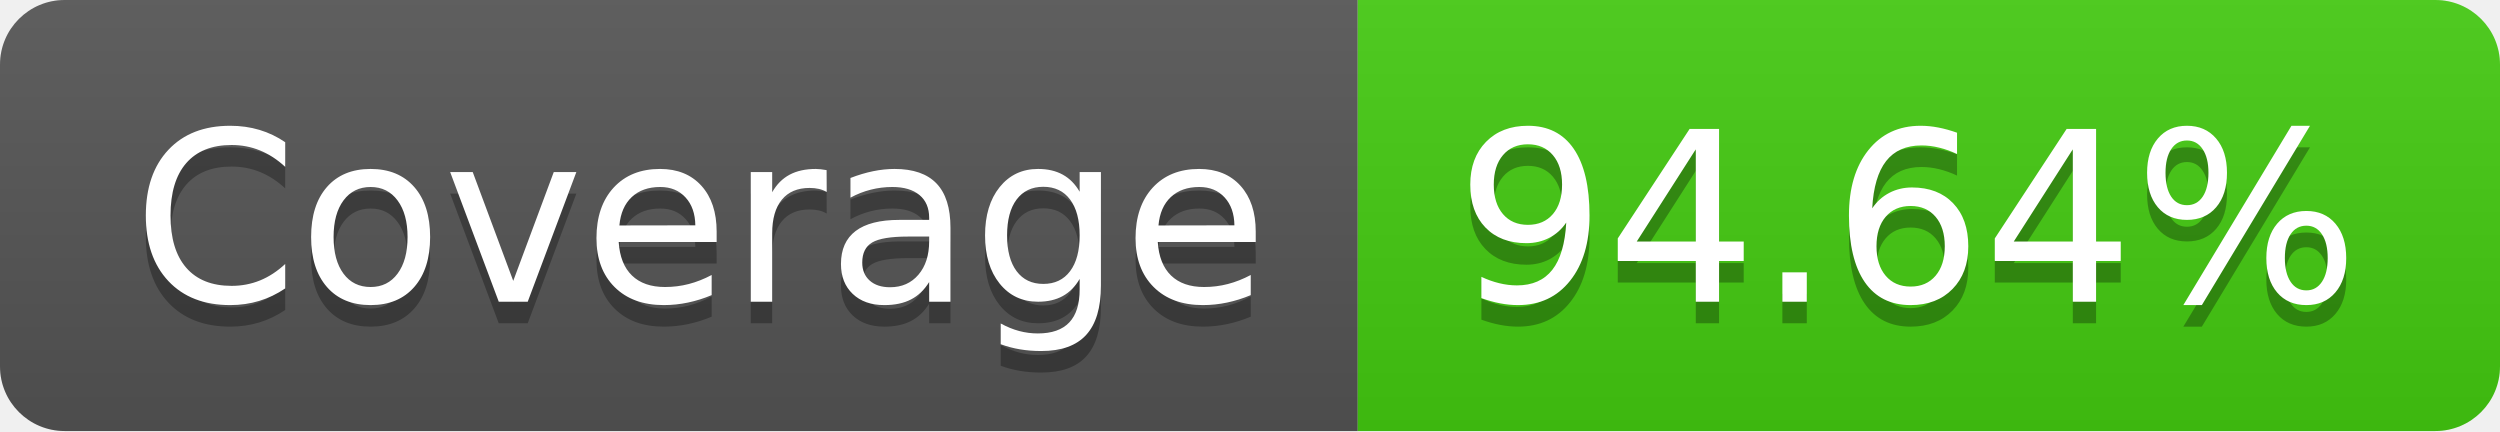
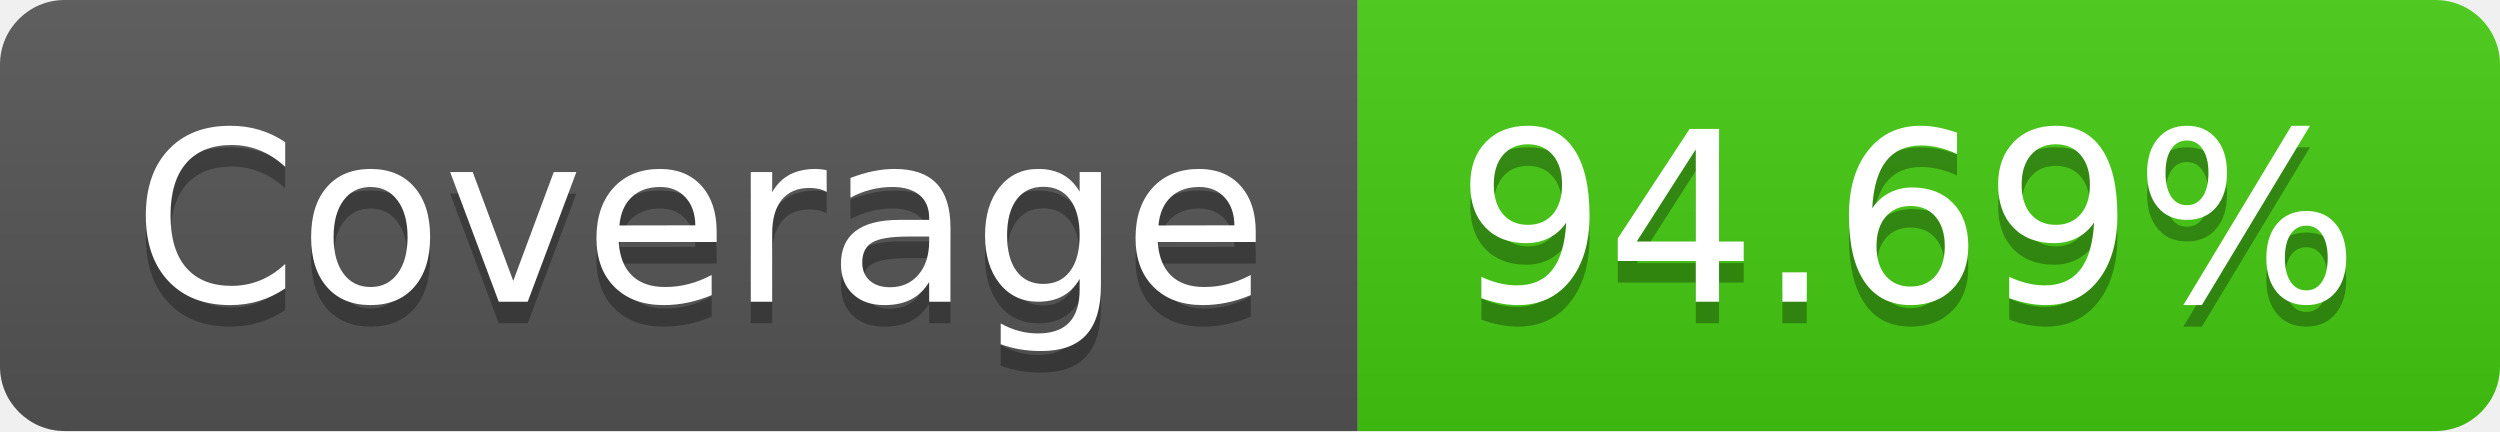
<svg xmlns="http://www.w3.org/2000/svg" width="116" height="20">
  <linearGradient id="b" x2="0" y2="100%">
    <stop offset="0" stop-color="#bbb" stop-opacity=".1" />
    <stop offset="1" stop-opacity=".1" />
  </linearGradient>
  <clipPath id="a">
    <rect width="116" height="20" rx="3" fill="#fff" />
  </clipPath>
  <g clip-path="url(#a)">
    <path fill="#555" d="M0 0h63v20H0z" />
    <path fill="#4c1" d="M63 0h53v20H63z" />
    <path fill="url(#b)" d="M0 0h116v20H0z" />
  </g>
  <g fill="#fff" text-anchor="middle" font-family="DejaVu Sans,Verdana,Geneva,sans-serif" font-size="110">
    <text x="325" y="150" fill="#010101" fill-opacity=".3" transform="scale(.1)" textLength="530">Coverage</text>
    <text x="325" y="140" transform="scale(.1)" textLength="530">Coverage</text>
-     <text x="885" y="150" fill="#010101" fill-opacity=".3" transform="scale(.1)" textLength="430">94.64%</text>
-     <text x="885" y="140" transform="scale(.1)" textLength="430">94.64%</text>
+     <text x="885" y="150" fill="#010101" fill-opacity=".3" transform="scale(.1)" textLength="430">94.69%</text>
+     <text x="885" y="140" transform="scale(.1)" textLength="430">94.69%</text>
  </g>
</svg>
